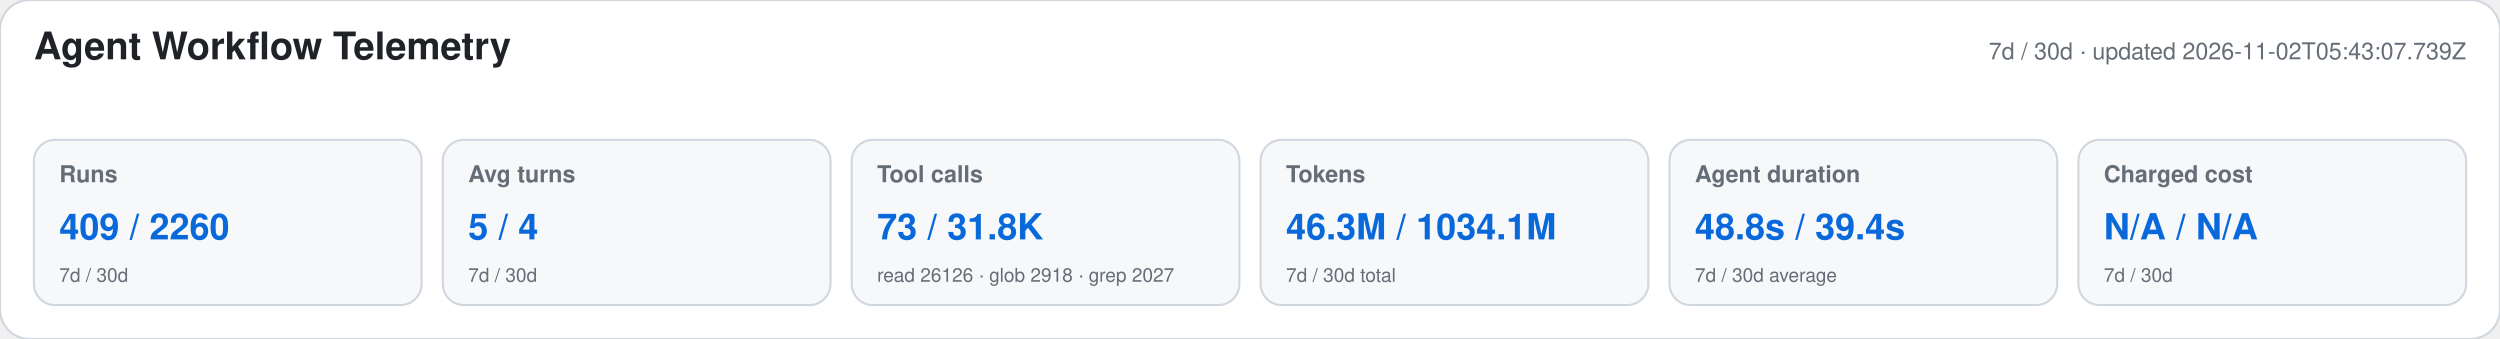
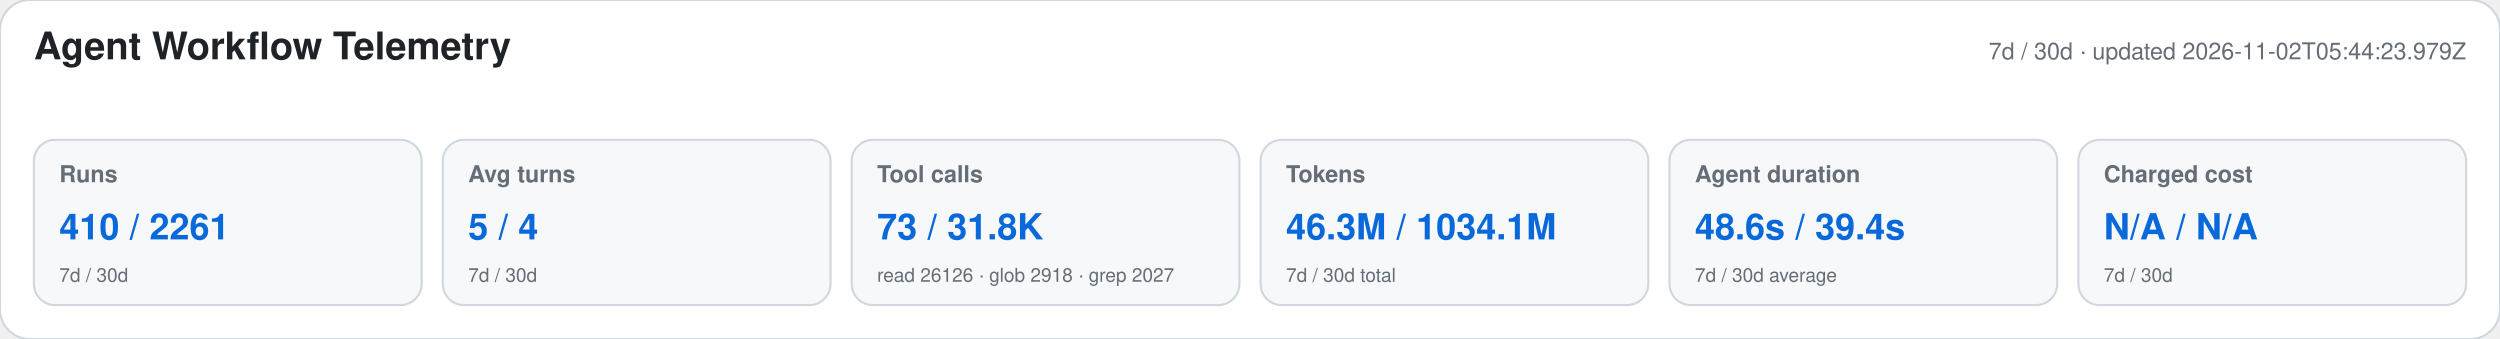
<svg xmlns="http://www.w3.org/2000/svg" width="1180" height="160" viewBox="0 0 1180 160" role="img" aria-labelledby="title desc">
  <style>text{font-family:-apple-system,BlinkMacSystemFont,"Segoe UI",Helvetica,Arial,sans-serif}.heading{font-size:18px;font-weight:650;fill:#1f2328}.meta,.label,.secondary{fill:#656d76}.meta,.label{font-size:11px}.label{font-weight:600}.primary{font-size:17px;font-weight:700;fill:#0969da}.secondary{font-size:9px}</style>
  <rect width="1180" height="160" rx="14" fill="#ffffff" stroke="#d0d7de" />
  <text x="16" y="28" class="heading">Agent Workflow Telemetry</text>
-   <text x="1164" y="28" text-anchor="end" class="meta">7d / 30d · updated 2026-11-02T05:43:07.739Z</text>
+   <text x="1164" y="28" text-anchor="end" class="meta">7d / 30d · updated 2026-11-02T05:44:23.979Z</text>
  <g>
    <rect x="16" y="66" width="183" height="78" rx="10" fill="#f6f8fa" stroke="#d0d7de" />
    <text x="28" y="86" class="label">Runs</text>
-     <text x="28" y="113" class="primary">409 / 2260</text>
+     <text x="28" y="113" class="primary">410 / 2261</text>
    <text x="28" y="133" class="secondary">7d / 30d</text>
  </g>
  <g>
    <rect x="209" y="66" width="183" height="78" rx="10" fill="#f6f8fa" stroke="#d0d7de" />
    <text x="221" y="86" class="label">Avg turns</text>
    <text x="221" y="113" class="primary">5 / 4</text>
    <text x="221" y="133" class="secondary">7d / 30d</text>
  </g>
  <g>
    <rect x="402" y="66" width="183" height="78" rx="10" fill="#f6f8fa" stroke="#d0d7de" />
    <text x="414" y="86" class="label">Tool calls</text>
    <text x="414" y="113" class="primary">73 / 31.8K</text>
    <text x="414" y="133" class="secondary">read 26126 · glob 2918 · grep 2027</text>
  </g>
  <g>
    <rect x="595" y="66" width="183" height="78" rx="10" fill="#f6f8fa" stroke="#d0d7de" />
    <text x="607" y="86" class="label">Tokens</text>
    <text x="607" y="113" class="primary">46.3M / 1034.1M</text>
    <text x="607" y="133" class="secondary">7d / 30d total</text>
  </g>
  <g>
    <rect x="788" y="66" width="183" height="78" rx="10" fill="#f6f8fa" stroke="#d0d7de" />
    <text x="800" y="86" class="label">Agent duration</text>
-     <text x="800" y="113" class="primary">48.8s / 39.4s</text>
+     <text x="800" y="113" class="primary">48.6s / 39.4s</text>
    <text x="800" y="133" class="secondary">7d / 30d average</text>
  </g>
  <g>
    <rect x="981" y="66" width="183" height="78" rx="10" fill="#f6f8fa" stroke="#d0d7de" />
    <text x="993" y="86" class="label">Charged cost</text>
    <text x="993" y="113" class="primary">N/A / N/A</text>
    <text x="993" y="133" class="secondary">7d / 30d</text>
  </g>
</svg>
